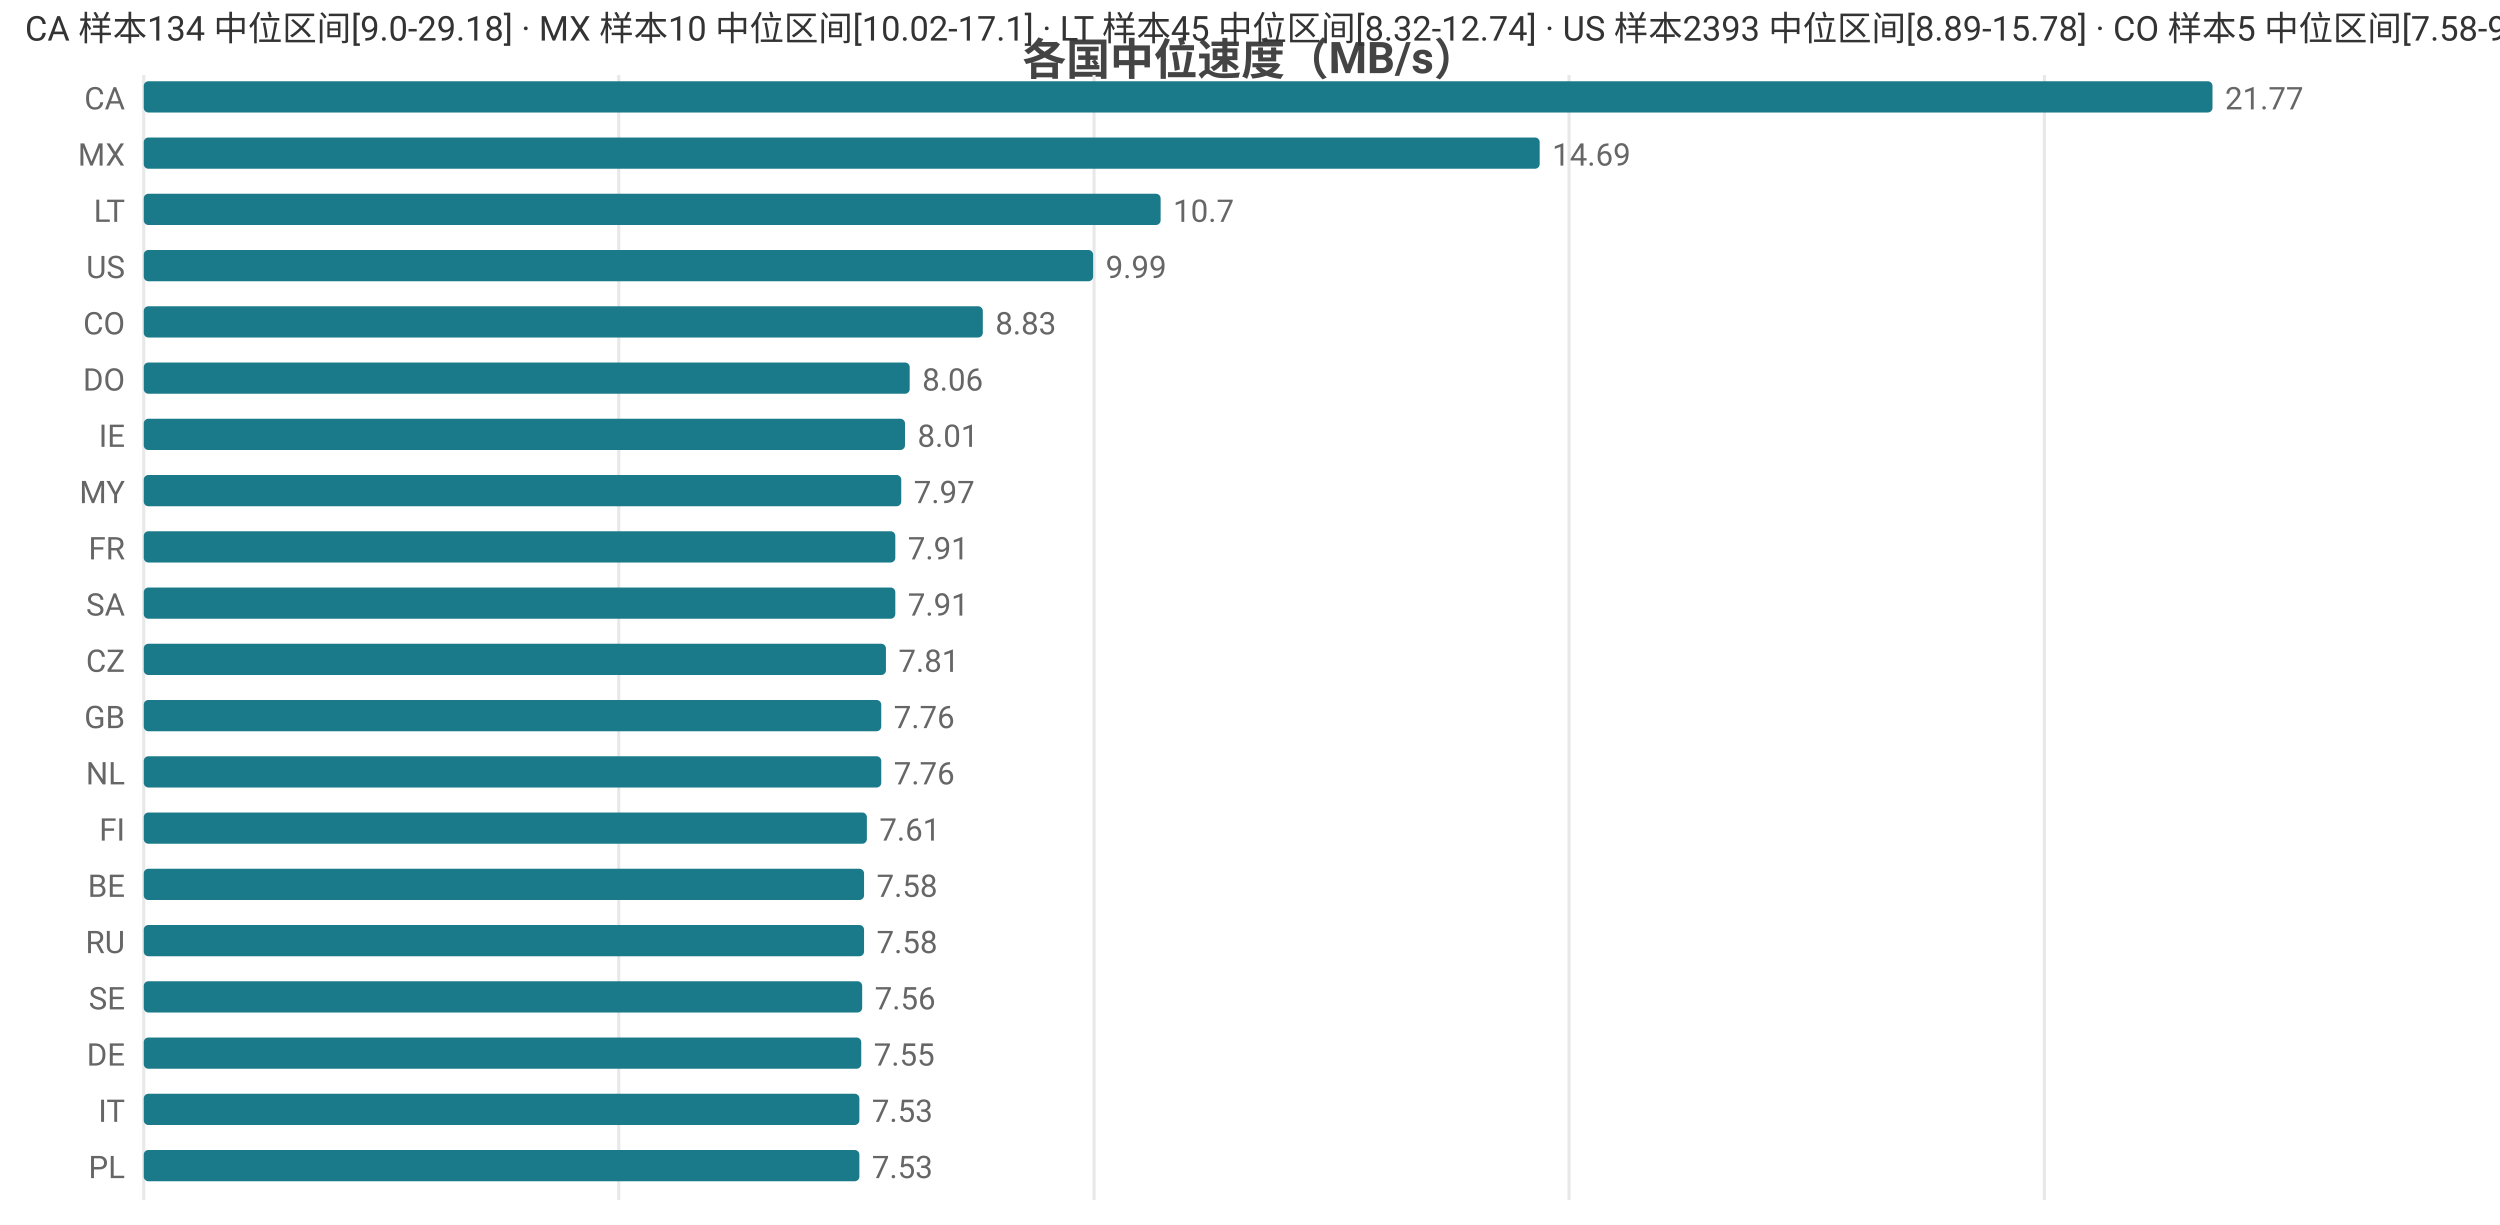
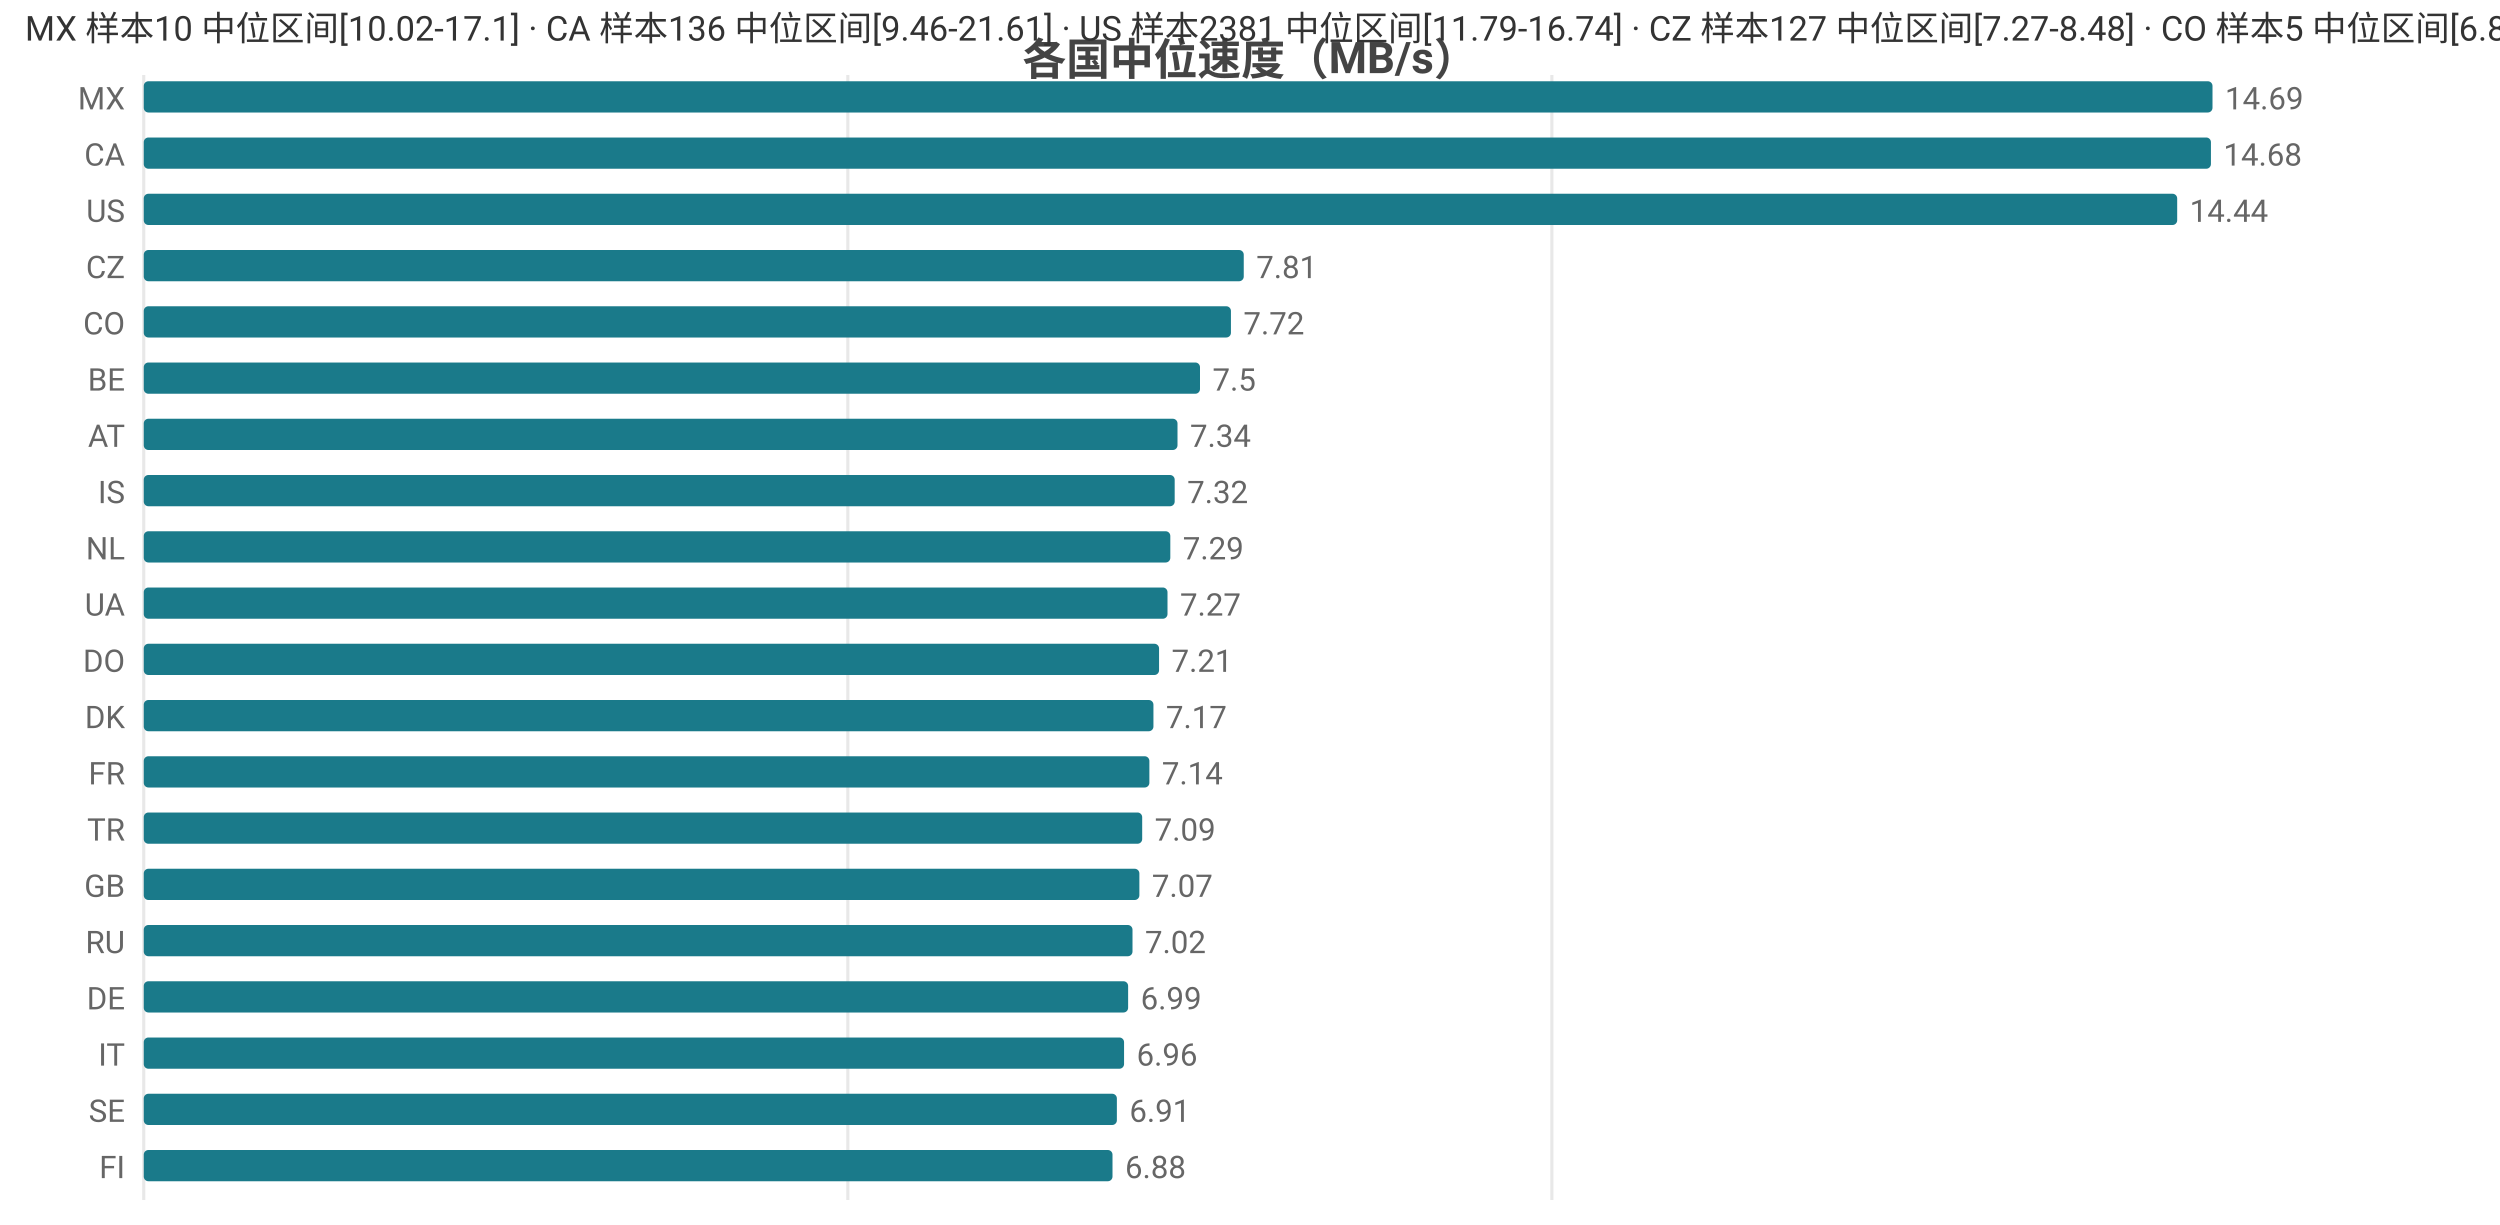
<svg xmlns="http://www.w3.org/2000/svg" width="800" height="392" viewBox="0 0 800 392">
  <rect width="800" height="392" fill="#ffffff" />
  <style>text{font-family:system-ui,-apple-system,'Segoe UI',Roboto,'PingFang SC','Microsoft YaHei','Noto Sans CJK SC',sans-serif}.g{stroke:#e8e8e8;stroke-width:1}.a{stroke:#999;stroke-width:1}.t{font-size:10px;fill:#666}.m{font-size:10px;text-anchor:middle;fill:#666}.e{font-size:10px;text-anchor:end;fill:#666}.l{font-size:11px;fill:#333}.tt{font-size:14px;font-weight:600;text-anchor:middle;fill:#444}.em{font-size:13px;text-anchor:middle;fill:#999}</style>
  <text class="tt" x="400.0" y="24">各国中位速度（MB/s）</text>
  <line class="g" x1="46" y1="24" x2="46" y2="384" />
-   <line class="g" x1="198.0" y1="24" x2="198.0" y2="384" />
-   <line class="g" x1="350.1" y1="24" x2="350.1" y2="384" />
-   <line class="g" x1="502.1" y1="24" x2="502.1" y2="384" />
-   <line class="g" x1="654.2" y1="24" x2="654.2" y2="384" />
-   <text class="e" x="40" y="35">CA</text>
+   <line class="g" x1="271.3" y1="24" x2="271.3" y2="384" />
+   <line class="g" x1="496.6" y1="24" x2="496.6" y2="384" />
+   <text class="e" x="40" y="35">MX</text>
  <rect x="46" y="26" width="662" height="10" fill="#1a7a8a" rx="1.5" />
-   <text class="t" x="712" y="35">21.77</text>
-   <text class="e" x="40" y="53">MX</text>
-   <rect x="46" y="44" width="446.7" height="10" fill="#1a7a8a" rx="1.5" />
-   <text class="t" x="496.7" y="53">14.69</text>
-   <text class="e" x="40" y="71">LT</text>
-   <rect x="46" y="62" width="325.4" height="10" fill="#1a7a8a" rx="1.5" />
-   <text class="t" x="375.4" y="71">10.7</text>
-   <text class="e" x="40" y="89">US</text>
-   <rect x="46" y="80" width="303.8" height="10" fill="#1a7a8a" rx="1.5" />
-   <text class="t" x="353.8" y="89">9.99</text>
+   <text class="t" x="712" y="35">14.69</text>
+   <text class="e" x="40" y="53">CA</text>
+   <rect x="46" y="44" width="661.5" height="10" fill="#1a7a8a" rx="1.5" />
+   <text class="t" x="711.5" y="53">14.68</text>
+   <text class="e" x="40" y="71">US</text>
+   <rect x="46" y="62" width="650.7" height="10" fill="#1a7a8a" rx="1.5" />
+   <text class="t" x="700.7" y="71">14.44</text>
+   <text class="e" x="40" y="89">CZ</text>
+   <rect x="46" y="80" width="352.0" height="10" fill="#1a7a8a" rx="1.5" />
+   <text class="t" x="402.0" y="89">7.81</text>
  <text class="e" x="40" y="107">CO</text>
-   <rect x="46" y="98" width="268.5" height="10" fill="#1a7a8a" rx="1.5" />
-   <text class="t" x="318.5" y="107">8.83</text>
-   <text class="e" x="40" y="125">DO</text>
-   <rect x="46" y="116" width="245.1" height="10" fill="#1a7a8a" rx="1.5" />
-   <text class="t" x="295.1" y="125">8.06</text>
-   <text class="e" x="40" y="143">IE</text>
-   <rect x="46" y="134" width="243.6" height="10" fill="#1a7a8a" rx="1.5" />
-   <text class="t" x="293.6" y="143">8.01</text>
-   <text class="e" x="40" y="161">MY</text>
-   <rect x="46" y="152" width="242.4" height="10" fill="#1a7a8a" rx="1.5" />
-   <text class="t" x="292.4" y="161">7.97</text>
-   <text class="e" x="40" y="179">FR</text>
-   <rect x="46" y="170" width="240.5" height="10" fill="#1a7a8a" rx="1.5" />
-   <text class="t" x="290.5" y="179">7.91</text>
-   <text class="e" x="40" y="197">SA</text>
-   <rect x="46" y="188" width="240.5" height="10" fill="#1a7a8a" rx="1.5" />
-   <text class="t" x="290.5" y="197">7.91</text>
-   <text class="e" x="40" y="215">CZ</text>
-   <rect x="46" y="206" width="237.5" height="10" fill="#1a7a8a" rx="1.5" />
-   <text class="t" x="287.5" y="215">7.81</text>
-   <text class="e" x="40" y="233">GB</text>
-   <rect x="46" y="224" width="236.0" height="10" fill="#1a7a8a" rx="1.5" />
-   <text class="t" x="286.0" y="233">7.76</text>
-   <text class="e" x="40" y="251">NL</text>
-   <rect x="46" y="242" width="236.0" height="10" fill="#1a7a8a" rx="1.5" />
-   <text class="t" x="286.0" y="251">7.76</text>
-   <text class="e" x="40" y="269">FI</text>
-   <rect x="46" y="260" width="231.4" height="10" fill="#1a7a8a" rx="1.5" />
-   <text class="t" x="281.4" y="269">7.61</text>
-   <text class="e" x="40" y="287">BE</text>
-   <rect x="46" y="278" width="230.5" height="10" fill="#1a7a8a" rx="1.5" />
-   <text class="t" x="280.5" y="287">7.58</text>
+   <rect x="46" y="98" width="347.9" height="10" fill="#1a7a8a" rx="1.5" />
+   <text class="t" x="397.9" y="107">7.72</text>
+   <text class="e" x="40" y="125">BE</text>
+   <rect x="46" y="116" width="338.0" height="10" fill="#1a7a8a" rx="1.5" />
+   <text class="t" x="388.0" y="125">7.5</text>
+   <text class="e" x="40" y="143">AT</text>
+   <rect x="46" y="134" width="330.8" height="10" fill="#1a7a8a" rx="1.5" />
+   <text class="t" x="380.8" y="143">7.34</text>
+   <text class="e" x="40" y="161">IS</text>
+   <rect x="46" y="152" width="329.9" height="10" fill="#1a7a8a" rx="1.5" />
+   <text class="t" x="379.9" y="161">7.32</text>
+   <text class="e" x="40" y="179">NL</text>
+   <rect x="46" y="170" width="328.5" height="10" fill="#1a7a8a" rx="1.5" />
+   <text class="t" x="378.5" y="179">7.29</text>
+   <text class="e" x="40" y="197">UA</text>
+   <rect x="46" y="188" width="327.6" height="10" fill="#1a7a8a" rx="1.5" />
+   <text class="t" x="377.6" y="197">7.27</text>
+   <text class="e" x="40" y="215">DO</text>
+   <rect x="46" y="206" width="324.9" height="10" fill="#1a7a8a" rx="1.5" />
+   <text class="t" x="374.9" y="215">7.21</text>
+   <text class="e" x="40" y="233">DK</text>
+   <rect x="46" y="224" width="323.1" height="10" fill="#1a7a8a" rx="1.5" />
+   <text class="t" x="373.1" y="233">7.17</text>
+   <text class="e" x="40" y="251">FR</text>
+   <rect x="46" y="242" width="321.8" height="10" fill="#1a7a8a" rx="1.5" />
+   <text class="t" x="371.8" y="251">7.14</text>
+   <text class="e" x="40" y="269">TR</text>
+   <rect x="46" y="260" width="319.5" height="10" fill="#1a7a8a" rx="1.5" />
+   <text class="t" x="369.5" y="269">7.09</text>
+   <text class="e" x="40" y="287">GB</text>
+   <rect x="46" y="278" width="318.6" height="10" fill="#1a7a8a" rx="1.5" />
+   <text class="t" x="368.6" y="287">7.07</text>
  <text class="e" x="40" y="305">RU</text>
-   <rect x="46" y="296" width="230.5" height="10" fill="#1a7a8a" rx="1.5" />
-   <text class="t" x="280.5" y="305">7.58</text>
-   <text class="e" x="40" y="323">SE</text>
-   <rect x="46" y="314" width="229.9" height="10" fill="#1a7a8a" rx="1.5" />
-   <text class="t" x="279.9" y="323">7.56</text>
-   <text class="e" x="40" y="341">DE</text>
-   <rect x="46" y="332" width="229.6" height="10" fill="#1a7a8a" rx="1.5" />
-   <text class="t" x="279.6" y="341">7.55</text>
-   <text class="e" x="40" y="359">IT</text>
-   <rect x="46" y="350" width="229.0" height="10" fill="#1a7a8a" rx="1.5" />
-   <text class="t" x="279.0" y="359">7.53</text>
-   <text class="e" x="40" y="377">PL</text>
-   <rect x="46" y="368" width="229.0" height="10" fill="#1a7a8a" rx="1.5" />
-   <text class="t" x="279.0" y="377">7.53</text>
-   <text class="l" x="8" y="13">CA 样本134 中位区间[9.0-29.18] · MX 样本10 中位区间[10.02-17.1] · LT 样本45 中位区间[8.32-12.74] · US 样本2393 中位区间[8.89-15.78] · CO 样本5 中位区间[7.58-9.55]</text>
+   <rect x="46" y="296" width="316.4" height="10" fill="#1a7a8a" rx="1.5" />
+   <text class="t" x="366.4" y="305">7.02</text>
+   <text class="e" x="40" y="323">DE</text>
+   <rect x="46" y="314" width="315.0" height="10" fill="#1a7a8a" rx="1.5" />
+   <text class="t" x="365.0" y="323">6.99</text>
+   <text class="e" x="40" y="341">IT</text>
+   <rect x="46" y="332" width="313.7" height="10" fill="#1a7a8a" rx="1.5" />
+   <text class="t" x="363.7" y="341">6.96</text>
+   <text class="e" x="40" y="359">SE</text>
+   <rect x="46" y="350" width="311.4" height="10" fill="#1a7a8a" rx="1.5" />
+   <text class="t" x="361.4" y="359">6.91</text>
+   <text class="e" x="40" y="377">FI</text>
+   <rect x="46" y="368" width="310.0" height="10" fill="#1a7a8a" rx="1.5" />
+   <text class="t" x="360.0" y="377">6.88</text>
+   <text class="l" x="8" y="13">MX 样本10 中位区间[10.02-17.1] · CA 样本136 中位区间[9.46-21.61] · US 样本2381 中位区间[11.79-16.74] · CZ 样本127 中位区间[7.27-8.48] · CO 样本5 中位区间[6.85-7.79]</text>
</svg>
